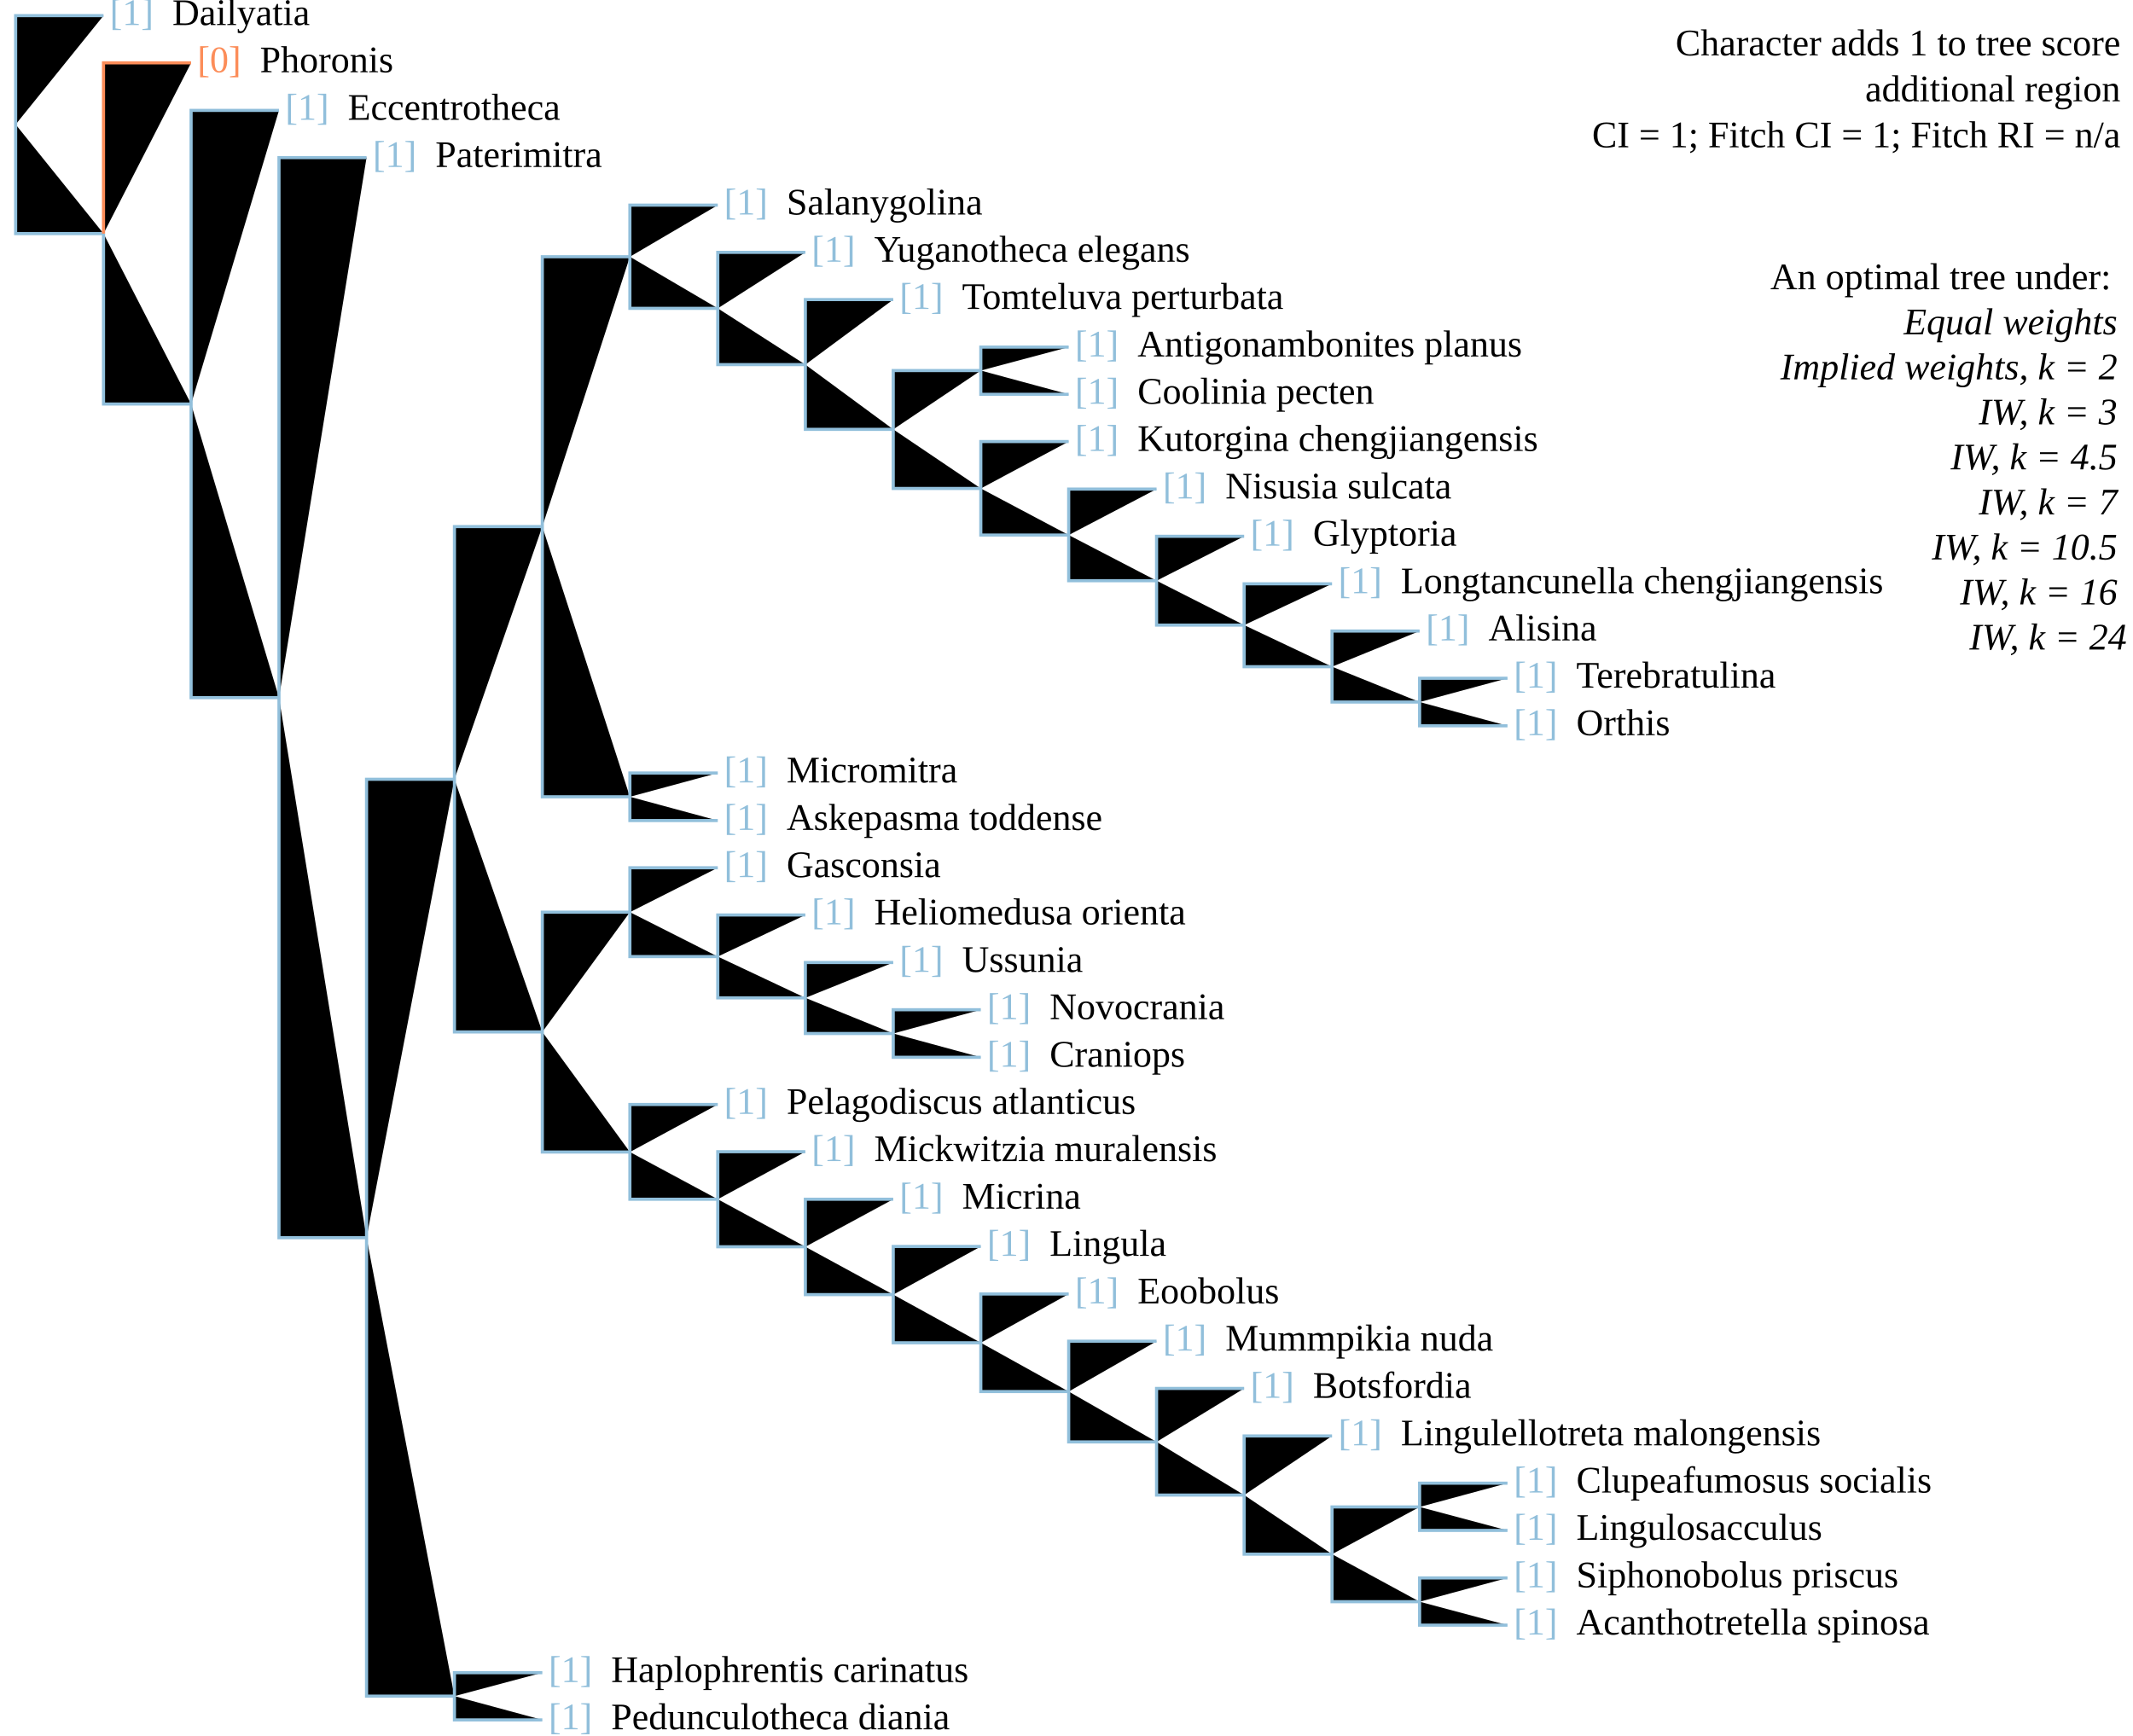
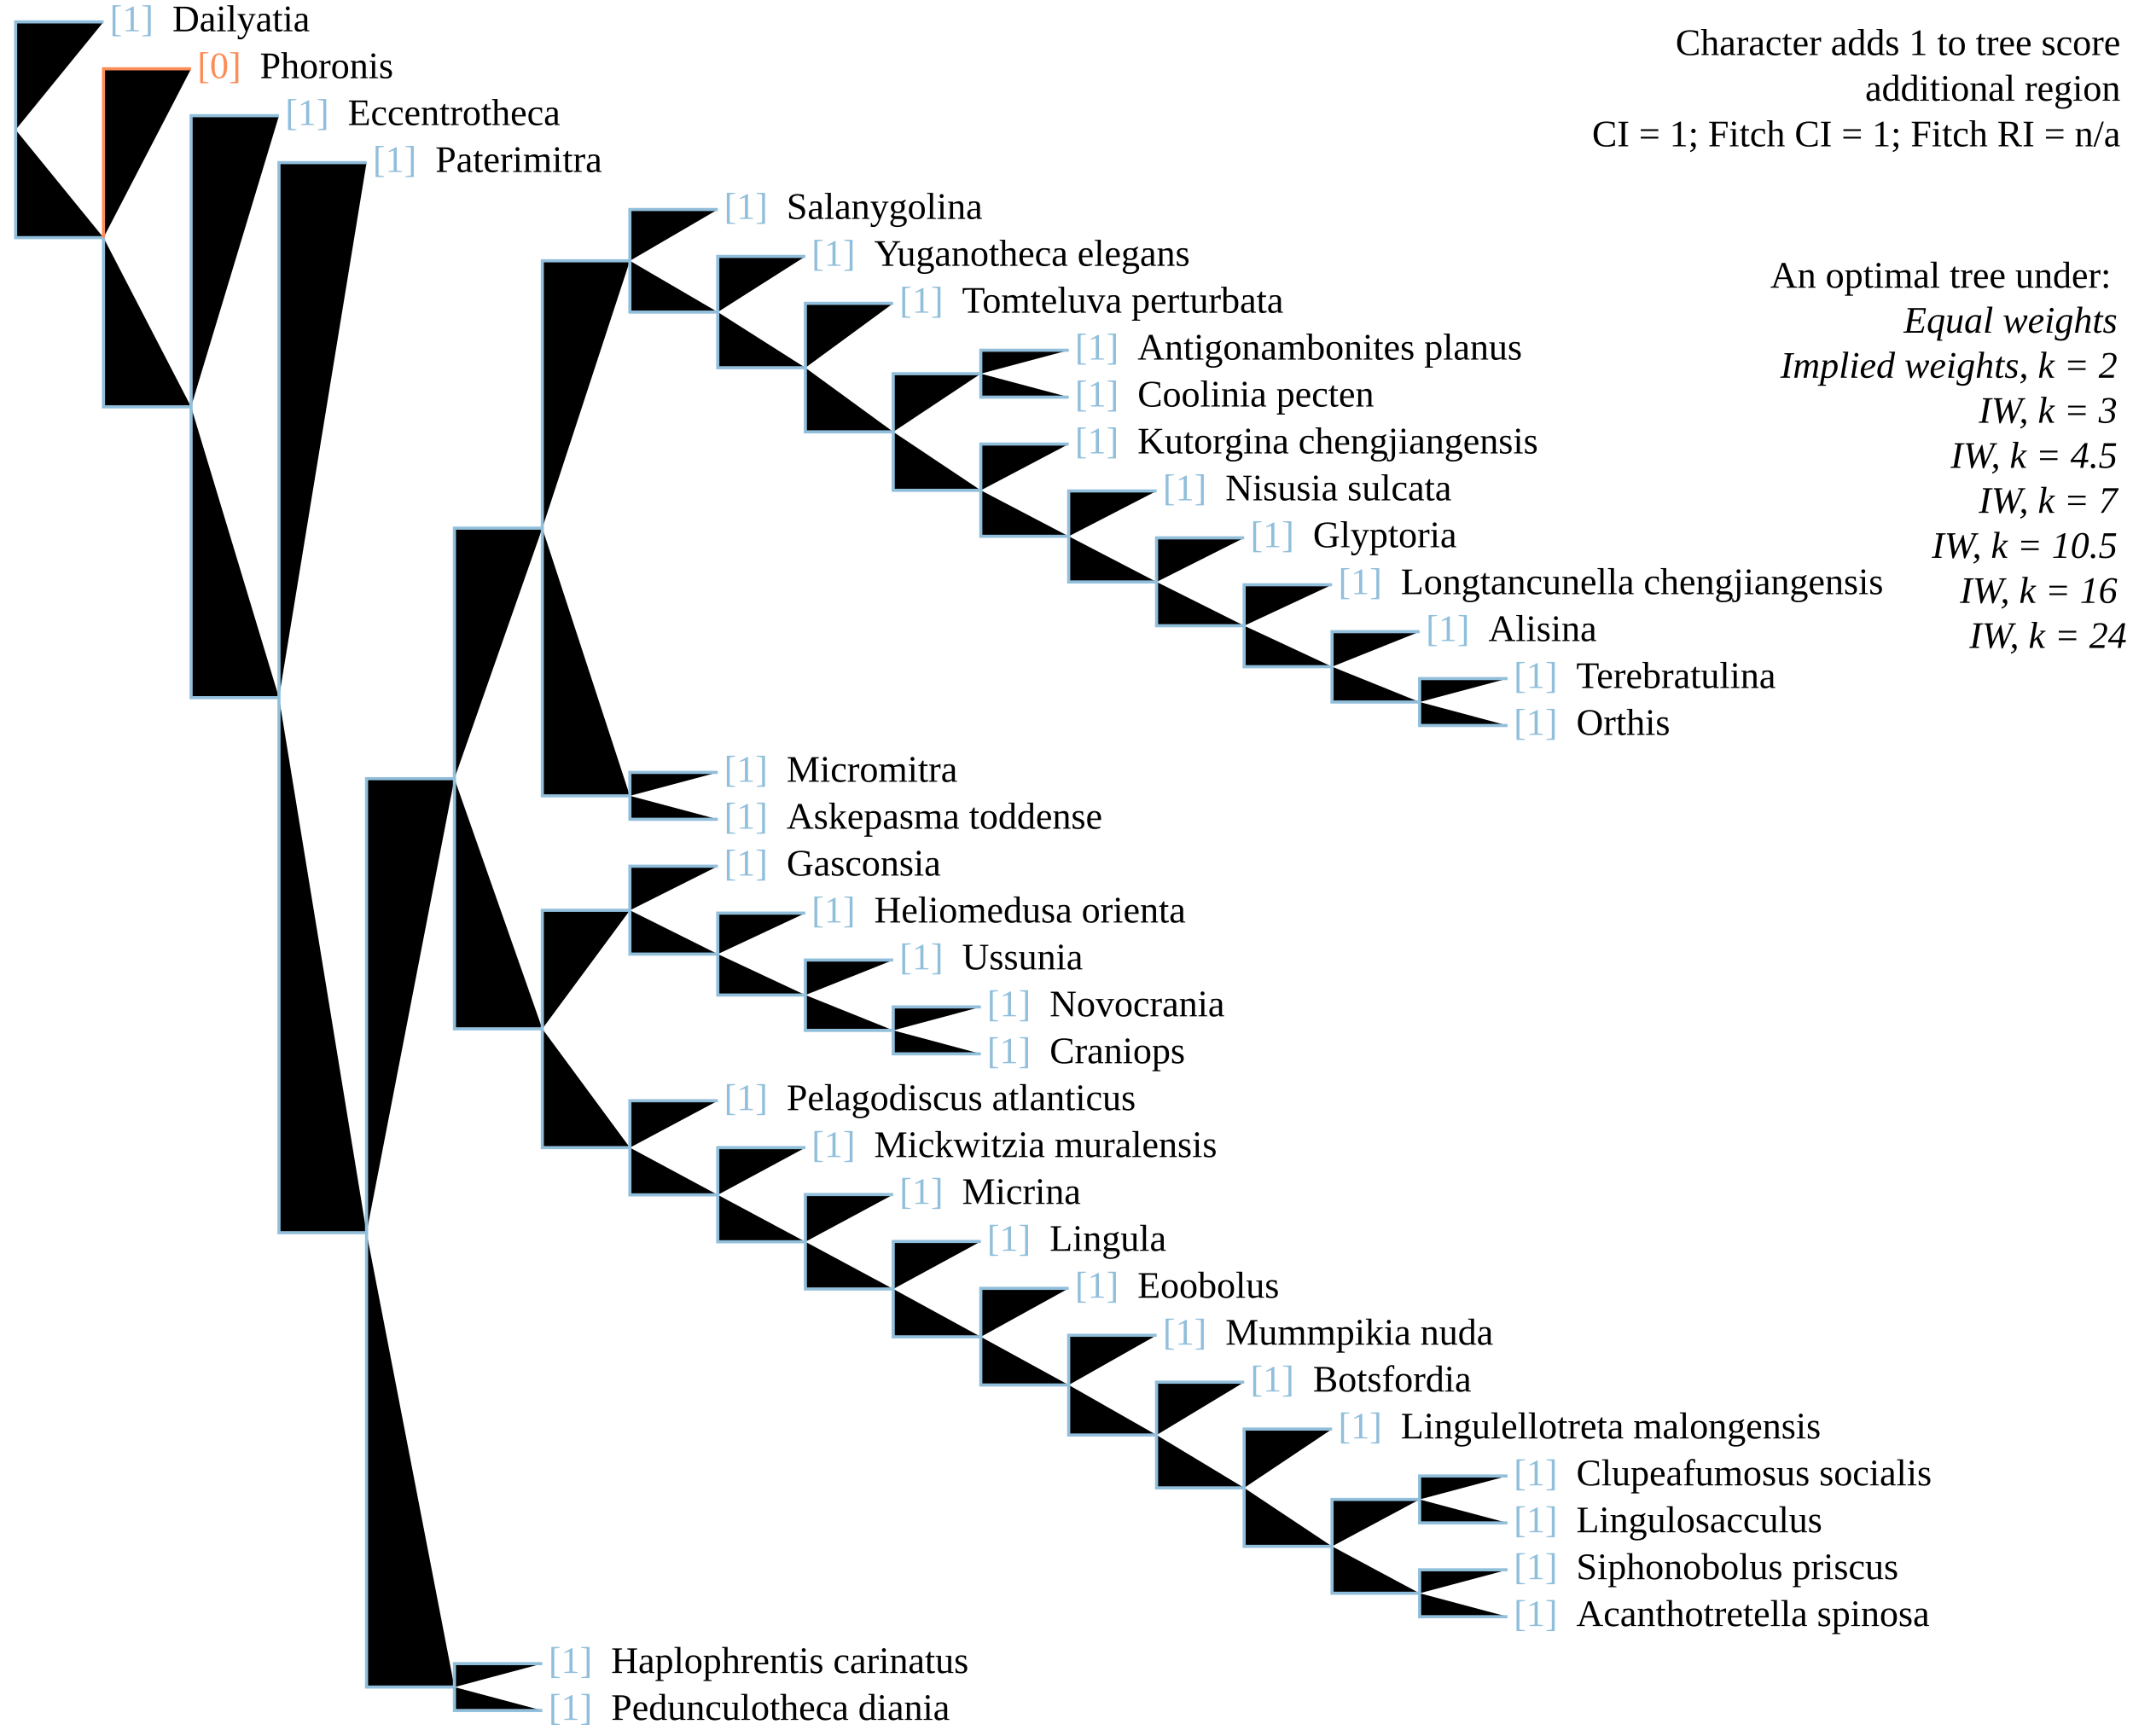
<svg xmlns="http://www.w3.org/2000/svg" version="1.1" width="682" height="555" class="tree" char="1">
-   <text x="678" y="17.7" text-anchor="end" class="stepsLabel">Character adds <tspan class="score">1</tspan> to tree score</text>
-   <text x="678" y="32.4" text-anchor="end" class="stepsLabel">
+   <text x="678" y="17.6" text-anchor="end" class="stepsLabel">Character adds <tspan class="score">1</tspan> to tree score</text>
+   <text x="678" y="32.2" text-anchor="end" class="stepsLabel">
    <tspan class="score" /> additional region</text>
-   <text x="678" y="47.1" text-anchor="end" class="stepsLabel">CI = 1; Fitch CI = 1; Fitch RI = n/a</text>
-   <text x="678" y="76.5" text-anchor="end" class="stepsLabel">
+   <text x="678" y="46.8" text-anchor="end" class="stepsLabel">CI = 1; Fitch CI = 1; Fitch RI = n/a</text>
+   <text x="678" y="76" text-anchor="end" class="stepsLabel">
    <tspan dy="16">An optimal tree under:</tspan>
    <tspan x="680" style="font-style:italic" class="thisAn" dy="1.2em">Equal weights</tspan>
    <tspan x="680" style="font-style:italic" class="notThisAn" dy="1.2em">Implied weights, k = 2</tspan>
    <tspan x="680" style="font-style:italic" class="notThisAn" dy="1.2em">IW, k = 3</tspan>
    <tspan x="680" style="font-style:italic" class="notThisAn" dy="1.2em">IW, k = 4.5</tspan>
    <tspan x="680" style="font-style:italic" class="notThisAn" dy="1.2em">IW, k = 7</tspan>
    <tspan x="680" style="font-style:italic" class="notThisAn" dy="1.2em">IW, k = 10.5</tspan>
    <tspan x="680" style="font-style:italic" class="notThisAn" dy="1.2em">IW, k = 16</tspan>
    <tspan x="680" style="font-style:italic" class="notThisAn" dy="1.2em">IW, k = 24</tspan>
  </text>
-   <text x="35.1" y="8" fill="#91bfdb" class="flag">[1]</text>
-   <text x="55.1" y="8" class="taxonLabel">Dailyatia</text>
-   <text x="91.2" y="38.3" fill="#91bfdb" class="flag">[1]</text>
-   <text x="111.2" y="38.3" class="taxonLabel">Eccentrotheca</text>
-   <text x="63.1" y="23.1" fill="#fc8d59" class="flag">[0]</text>
-   <text x="83.1" y="23.1" class="taxonLabel">Phoronis</text>
-   <text x="119.2" y="53.4" fill="#91bfdb" class="flag">[1]</text>
-   <text x="139.2" y="53.4" class="taxonLabel">Paterimitra</text>
-   <text x="175.4" y="553" fill="#91bfdb" class="flag">[1]</text>
-   <text x="195.4" y="553" class="taxonLabel">Pedunculotheca diania</text>
-   <text x="175.4" y="537.9" fill="#91bfdb" class="flag">[1]</text>
-   <text x="195.4" y="537.9" class="taxonLabel">Haplophrentis carinatus</text>
-   <text x="231.5" y="280.5" fill="#91bfdb" class="flag">[1]</text>
-   <text x="251.5" y="280.5" class="taxonLabel">Gasconsia</text>
-   <text x="259.5" y="295.6" fill="#91bfdb" class="flag">[1]</text>
-   <text x="279.5" y="295.6" class="taxonLabel">Heliomedusa orienta</text>
-   <text x="287.6" y="310.8" fill="#91bfdb" class="flag">[1]</text>
-   <text x="307.6" y="310.8" class="taxonLabel">Ussunia</text>
-   <text x="315.6" y="341.1" fill="#91bfdb" class="flag">[1]</text>
-   <text x="335.6" y="341.1" class="taxonLabel">Craniops</text>
-   <text x="315.6" y="325.9" fill="#91bfdb" class="flag">[1]</text>
-   <text x="335.6" y="325.9" class="taxonLabel">Novocrania</text>
-   <text x="231.5" y="356.2" fill="#91bfdb" class="flag">[1]</text>
-   <text x="251.5" y="356.2" class="taxonLabel">Pelagodiscus atlanticus</text>
-   <text x="259.5" y="371.3" fill="#91bfdb" class="flag">[1]</text>
-   <text x="279.5" y="371.3" class="taxonLabel">Mickwitzia muralensis</text>
-   <text x="287.6" y="386.5" fill="#91bfdb" class="flag">[1]</text>
-   <text x="307.6" y="386.5" class="taxonLabel">Micrina</text>
-   <text x="315.6" y="401.6" fill="#91bfdb" class="flag">[1]</text>
-   <text x="335.6" y="401.6" class="taxonLabel">Lingula</text>
-   <text x="343.7" y="416.8" fill="#91bfdb" class="flag">[1]</text>
-   <text x="363.7" y="416.8" class="taxonLabel">Eoobolus</text>
-   <text x="371.8" y="431.9" fill="#91bfdb" class="flag">[1]</text>
-   <text x="391.8" y="431.9" class="taxonLabel">Mummpikia nuda</text>
-   <text x="399.8" y="447" fill="#91bfdb" class="flag">[1]</text>
-   <text x="419.8" y="447" class="taxonLabel">Botsfordia</text>
-   <text x="484" y="492.4" fill="#91bfdb" class="flag">[1]</text>
-   <text x="504" y="492.4" class="taxonLabel">Lingulosacculus</text>
-   <text x="427.9" y="462.2" fill="#91bfdb" class="flag">[1]</text>
-   <text x="447.9" y="462.2" class="taxonLabel">Lingulellotreta malongensis</text>
-   <text x="484" y="477.3" fill="#91bfdb" class="flag">[1]</text>
-   <text x="504" y="477.3" class="taxonLabel">Clupeafumosus socialis</text>
-   <text x="484" y="522.7" fill="#91bfdb" class="flag">[1]</text>
-   <text x="504" y="522.7" class="taxonLabel">Acanthotretella spinosa</text>
-   <text x="484" y="507.6" fill="#91bfdb" class="flag">[1]</text>
-   <text x="504" y="507.6" class="taxonLabel">Siphonobolus priscus</text>
-   <text x="231.5" y="265.4" fill="#91bfdb" class="flag">[1]</text>
-   <text x="251.5" y="265.4" class="taxonLabel">Askepasma toddense</text>
-   <text x="231.5" y="250.2" fill="#91bfdb" class="flag">[1]</text>
-   <text x="251.5" y="250.2" class="taxonLabel">Micromitra</text>
-   <text x="231.5" y="68.6" fill="#91bfdb" class="flag">[1]</text>
-   <text x="251.5" y="68.6" class="taxonLabel">Salanygolina</text>
-   <text x="287.6" y="98.8" fill="#91bfdb" class="flag">[1]</text>
-   <text x="307.6" y="98.8" class="taxonLabel">Tomteluva perturbata</text>
-   <text x="259.5" y="83.7" fill="#91bfdb" class="flag">[1]</text>
-   <text x="279.5" y="83.7" class="taxonLabel">Yuganotheca elegans</text>
-   <text x="343.7" y="144.2" fill="#91bfdb" class="flag">[1]</text>
-   <text x="363.7" y="144.2" class="taxonLabel">Kutorgina chengjiangensis</text>
-   <text x="371.8" y="159.4" fill="#91bfdb" class="flag">[1]</text>
-   <text x="391.8" y="159.4" class="taxonLabel">Nisusia sulcata</text>
-   <text x="399.8" y="174.5" fill="#91bfdb" class="flag">[1]</text>
-   <text x="419.8" y="174.5" class="taxonLabel">Glyptoria</text>
-   <text x="427.9" y="189.7" fill="#91bfdb" class="flag">[1]</text>
-   <text x="447.9" y="189.7" class="taxonLabel">Longtancunella chengjiangensis</text>
-   <text x="455.9" y="204.8" fill="#91bfdb" class="flag">[1]</text>
-   <text x="475.9" y="204.8" class="taxonLabel">Alisina</text>
-   <text x="484" y="235.1" fill="#91bfdb" class="flag">[1]</text>
-   <text x="504" y="235.1" class="taxonLabel">Orthis</text>
-   <text x="484" y="219.9" fill="#91bfdb" class="flag">[1]</text>
-   <text x="504" y="219.9" class="taxonLabel">Terebratulina</text>
-   <text x="343.7" y="129.1" fill="#91bfdb" class="flag">[1]</text>
-   <text x="363.7" y="129.1" class="taxonLabel">Coolinia pecten</text>
-   <text x="343.7" y="114" fill="#91bfdb" class="flag">[1]</text>
-   <text x="363.7" y="114" class="taxonLabel">Antigonambonites planus</text>
-   <path d="M5,39.8V5H33.1M5,39.8V74.7H33.1M33.1,74.7V129.2H61.1M61.1,129.2V35.3H89.2M61.1,129.2V223.1H89.2M89.2,223.1V50.4H117.2M89.2,223.1V395.8H117.2M117.2,395.8V249.2H145.3M145.3,249.2V168.4H173.4M173.4,168.4V82.1H201.4M201.4,82.1V65.6H229.5M201.4,82.1V98.6H229.5M229.5,98.6V80.7H257.5M229.5,98.6V116.6H257.5M257.5,116.6V95.8H285.6M257.5,116.6V137.3H285.6M285.6,137.3V118.5H313.6M313.6,118.5V111H341.7M313.6,118.5V126.1H341.7M285.6,137.3V156.2H313.6M313.6,156.2V141.2H341.7M313.6,156.2V171.1H341.7M341.7,171.1V156.4H369.8M341.7,171.1V185.7H369.8M369.8,185.7V171.5H397.8M369.8,185.7V199.9H397.8M397.8,199.9V186.7H425.9M397.8,199.9V213.2H425.9M425.9,213.2V201.8H453.9M425.9,213.2V224.5H453.9M453.9,224.5V216.9H482M453.9,224.5V232.1H482M173.4,168.4V254.8H201.4M201.4,254.8V247.2H229.5M201.4,254.8V262.4H229.5M145.3,249.2V330H173.4M173.4,330V291.7H201.4M201.4,291.7V277.5H229.5M201.4,291.7V305.9H229.5M229.5,305.9V292.6H257.5M229.5,305.9V319.1H257.5M257.5,319.1V307.8H285.6M257.5,319.1V330.5H285.6M285.6,330.5V322.9H313.6M285.6,330.5V338.1H313.6M173.4,330V368.4H201.4M201.4,368.4V353.2H229.5M201.4,368.4V383.5H229.5M229.5,383.5V368.3H257.5M229.5,383.5V398.7H257.5M257.5,398.7V383.5H285.6M257.5,398.7V414H285.6M285.6,414V398.6H313.6M285.6,414V429.4H313.6M313.6,429.4V413.8H341.7M313.6,429.4V445H341.7M341.7,445V428.9H369.8M341.7,445V461.1H369.8M369.8,461.1V444H397.8M369.8,461.1V478.1H397.8M397.8,478.1V459.2H425.9M397.8,478.1V497H425.9M425.9,497V481.9H453.9M453.9,481.9V474.3H482M453.9,481.9V489.4H482M425.9,497V512.2H453.9M453.9,512.2V504.6H482M453.9,512.2V519.7H482M117.2,395.8V542.4H145.3M145.3,542.4V534.9H173.4M145.3,542.4V550H173.4" stroke="#91bfdb" />
-   <path d="M33.1,74.7V20.1H61.1" stroke="#fc8d59" />
+   <text x="35.1" y="10" fill="#91bfdb" class="flag">[1]</text>
+   <text x="55.1" y="10" class="taxonLabel">Dailyatia</text>
+   <text x="91.2" y="40" fill="#91bfdb" class="flag">[1]</text>
+   <text x="111.2" y="40" class="taxonLabel">Eccentrotheca</text>
+   <text x="63.1" y="25" fill="#fc8d59" class="flag">[0]</text>
+   <text x="83.1" y="25" class="taxonLabel">Phoronis</text>
+   <text x="119.2" y="55" fill="#91bfdb" class="flag">[1]</text>
+   <text x="139.2" y="55" class="taxonLabel">Paterimitra</text>
+   <text x="175.4" y="550" fill="#91bfdb" class="flag">[1]</text>
+   <text x="195.4" y="550" class="taxonLabel">Pedunculotheca diania</text>
+   <text x="175.4" y="535" fill="#91bfdb" class="flag">[1]</text>
+   <text x="195.4" y="535" class="taxonLabel">Haplophrentis carinatus</text>
+   <text x="231.5" y="280" fill="#91bfdb" class="flag">[1]</text>
+   <text x="251.5" y="280" class="taxonLabel">Gasconsia</text>
+   <text x="259.5" y="295" fill="#91bfdb" class="flag">[1]</text>
+   <text x="279.5" y="295" class="taxonLabel">Heliomedusa orienta</text>
+   <text x="287.6" y="310" fill="#91bfdb" class="flag">[1]</text>
+   <text x="307.6" y="310" class="taxonLabel">Ussunia</text>
+   <text x="315.6" y="340" fill="#91bfdb" class="flag">[1]</text>
+   <text x="335.6" y="340" class="taxonLabel">Craniops</text>
+   <text x="315.6" y="325" fill="#91bfdb" class="flag">[1]</text>
+   <text x="335.6" y="325" class="taxonLabel">Novocrania</text>
+   <text x="231.5" y="355" fill="#91bfdb" class="flag">[1]</text>
+   <text x="251.5" y="355" class="taxonLabel">Pelagodiscus atlanticus</text>
+   <text x="259.5" y="370" fill="#91bfdb" class="flag">[1]</text>
+   <text x="279.5" y="370" class="taxonLabel">Mickwitzia muralensis</text>
+   <text x="287.6" y="385" fill="#91bfdb" class="flag">[1]</text>
+   <text x="307.6" y="385" class="taxonLabel">Micrina</text>
+   <text x="315.6" y="400" fill="#91bfdb" class="flag">[1]</text>
+   <text x="335.6" y="400" class="taxonLabel">Lingula</text>
+   <text x="343.7" y="415" fill="#91bfdb" class="flag">[1]</text>
+   <text x="363.7" y="415" class="taxonLabel">Eoobolus</text>
+   <text x="371.8" y="430" fill="#91bfdb" class="flag">[1]</text>
+   <text x="391.8" y="430" class="taxonLabel">Mummpikia nuda</text>
+   <text x="399.8" y="445" fill="#91bfdb" class="flag">[1]</text>
+   <text x="419.8" y="445" class="taxonLabel">Botsfordia</text>
+   <text x="484" y="490" fill="#91bfdb" class="flag">[1]</text>
+   <text x="504" y="490" class="taxonLabel">Lingulosacculus</text>
+   <text x="427.9" y="460" fill="#91bfdb" class="flag">[1]</text>
+   <text x="447.9" y="460" class="taxonLabel">Lingulellotreta malongensis</text>
+   <text x="484" y="475" fill="#91bfdb" class="flag">[1]</text>
+   <text x="504" y="475" class="taxonLabel">Clupeafumosus socialis</text>
+   <text x="484" y="520" fill="#91bfdb" class="flag">[1]</text>
+   <text x="504" y="520" class="taxonLabel">Acanthotretella spinosa</text>
+   <text x="484" y="505" fill="#91bfdb" class="flag">[1]</text>
+   <text x="504" y="505" class="taxonLabel">Siphonobolus priscus</text>
+   <text x="231.5" y="265" fill="#91bfdb" class="flag">[1]</text>
+   <text x="251.5" y="265" class="taxonLabel">Askepasma toddense</text>
+   <text x="231.5" y="250" fill="#91bfdb" class="flag">[1]</text>
+   <text x="251.5" y="250" class="taxonLabel">Micromitra</text>
+   <text x="231.5" y="70" fill="#91bfdb" class="flag">[1]</text>
+   <text x="251.5" y="70" class="taxonLabel">Salanygolina</text>
+   <text x="287.6" y="100" fill="#91bfdb" class="flag">[1]</text>
+   <text x="307.6" y="100" class="taxonLabel">Tomteluva perturbata</text>
+   <text x="259.5" y="85" fill="#91bfdb" class="flag">[1]</text>
+   <text x="279.5" y="85" class="taxonLabel">Yuganotheca elegans</text>
+   <text x="343.7" y="145" fill="#91bfdb" class="flag">[1]</text>
+   <text x="363.7" y="145" class="taxonLabel">Kutorgina chengjiangensis</text>
+   <text x="371.8" y="160" fill="#91bfdb" class="flag">[1]</text>
+   <text x="391.8" y="160" class="taxonLabel">Nisusia sulcata</text>
+   <text x="399.8" y="175" fill="#91bfdb" class="flag">[1]</text>
+   <text x="419.8" y="175" class="taxonLabel">Glyptoria</text>
+   <text x="427.9" y="190" fill="#91bfdb" class="flag">[1]</text>
+   <text x="447.9" y="190" class="taxonLabel">Longtancunella chengjiangensis</text>
+   <text x="455.9" y="205" fill="#91bfdb" class="flag">[1]</text>
+   <text x="475.9" y="205" class="taxonLabel">Alisina</text>
+   <text x="484" y="235" fill="#91bfdb" class="flag">[1]</text>
+   <text x="504" y="235" class="taxonLabel">Orthis</text>
+   <text x="484" y="220" fill="#91bfdb" class="flag">[1]</text>
+   <text x="504" y="220" class="taxonLabel">Terebratulina</text>
+   <text x="343.7" y="130" fill="#91bfdb" class="flag">[1]</text>
+   <text x="363.7" y="130" class="taxonLabel">Coolinia pecten</text>
+   <text x="343.7" y="115" fill="#91bfdb" class="flag">[1]</text>
+   <text x="363.7" y="115" class="taxonLabel">Antigonambonites planus</text>
+   <path d="M5,41.5V7H33.1M5,41.5V76H33.1M33.1,76V130.1H61.1M61.1,130.1V37H89.2M61.1,130.1V223.1H89.2M89.2,223.1V52H117.2M89.2,223.1V394.2H117.2M117.2,394.2V249H145.3M145.3,249V168.9H173.4M173.4,168.9V83.4H201.4M201.4,83.4V67H229.5M201.4,83.4V99.8H229.5M229.5,99.8V82H257.5M229.5,99.8V117.6H257.5M257.5,117.6V97H285.6M257.5,117.6V138.1H285.6M285.6,138.1V119.5H313.6M313.6,119.5V112H341.7M313.6,119.5V127H341.7M285.6,138.1V156.8H313.6M313.6,156.8V142H341.7M313.6,156.8V171.5H341.7M341.7,171.5V157H369.8M341.7,171.5V186.1H369.8M369.8,186.1V172H397.8M369.8,186.1V200.1H397.8M397.8,200.1V187H425.9M397.8,200.1V213.2H425.9M425.9,213.2V202H453.9M425.9,213.2V224.5H453.9M453.9,224.5V217H482M453.9,224.5V232H482M173.4,168.9V254.5H201.4M201.4,254.5V247H229.5M201.4,254.5V262H229.5M145.3,249V329H173.4M173.4,329V291.1H201.4M201.4,291.1V277H229.5M201.4,291.1V305.1H229.5M229.5,305.1V292H257.5M229.5,305.1V318.2H257.5M257.5,318.2V307H285.6M257.5,318.2V329.5H285.6M285.6,329.5V322H313.6M285.6,329.5V337H313.6M173.4,329V367H201.4M201.4,367V352H229.5M201.4,367V382.1H229.5M229.5,382.1V367H257.5M229.5,382.1V397.1H257.5M257.5,397.1V382H285.6M257.5,397.1V412.2H285.6M285.6,412.2V397H313.6M285.6,412.2V427.5H313.6M313.6,427.5V412H341.7M313.6,427.5V442.9H341.7M341.7,442.9V427H369.8M341.7,442.9V458.9H369.8M369.8,458.9V442H397.8M369.8,458.9V475.8H397.8M397.8,475.8V457H425.9M397.8,475.8V494.5H425.9M425.9,494.5V479.5H453.9M453.9,479.5V472H482M453.9,479.5V487H482M425.9,494.5V509.5H453.9M453.9,509.5V502H482M453.9,509.5V517H482M117.2,394.2V539.5H145.3M145.3,539.5V532H173.4M145.3,539.5V547H173.4" stroke="#91bfdb" />
+   <path d="M33.1,76V22H61.1" stroke="#fc8d59" />
</svg>
